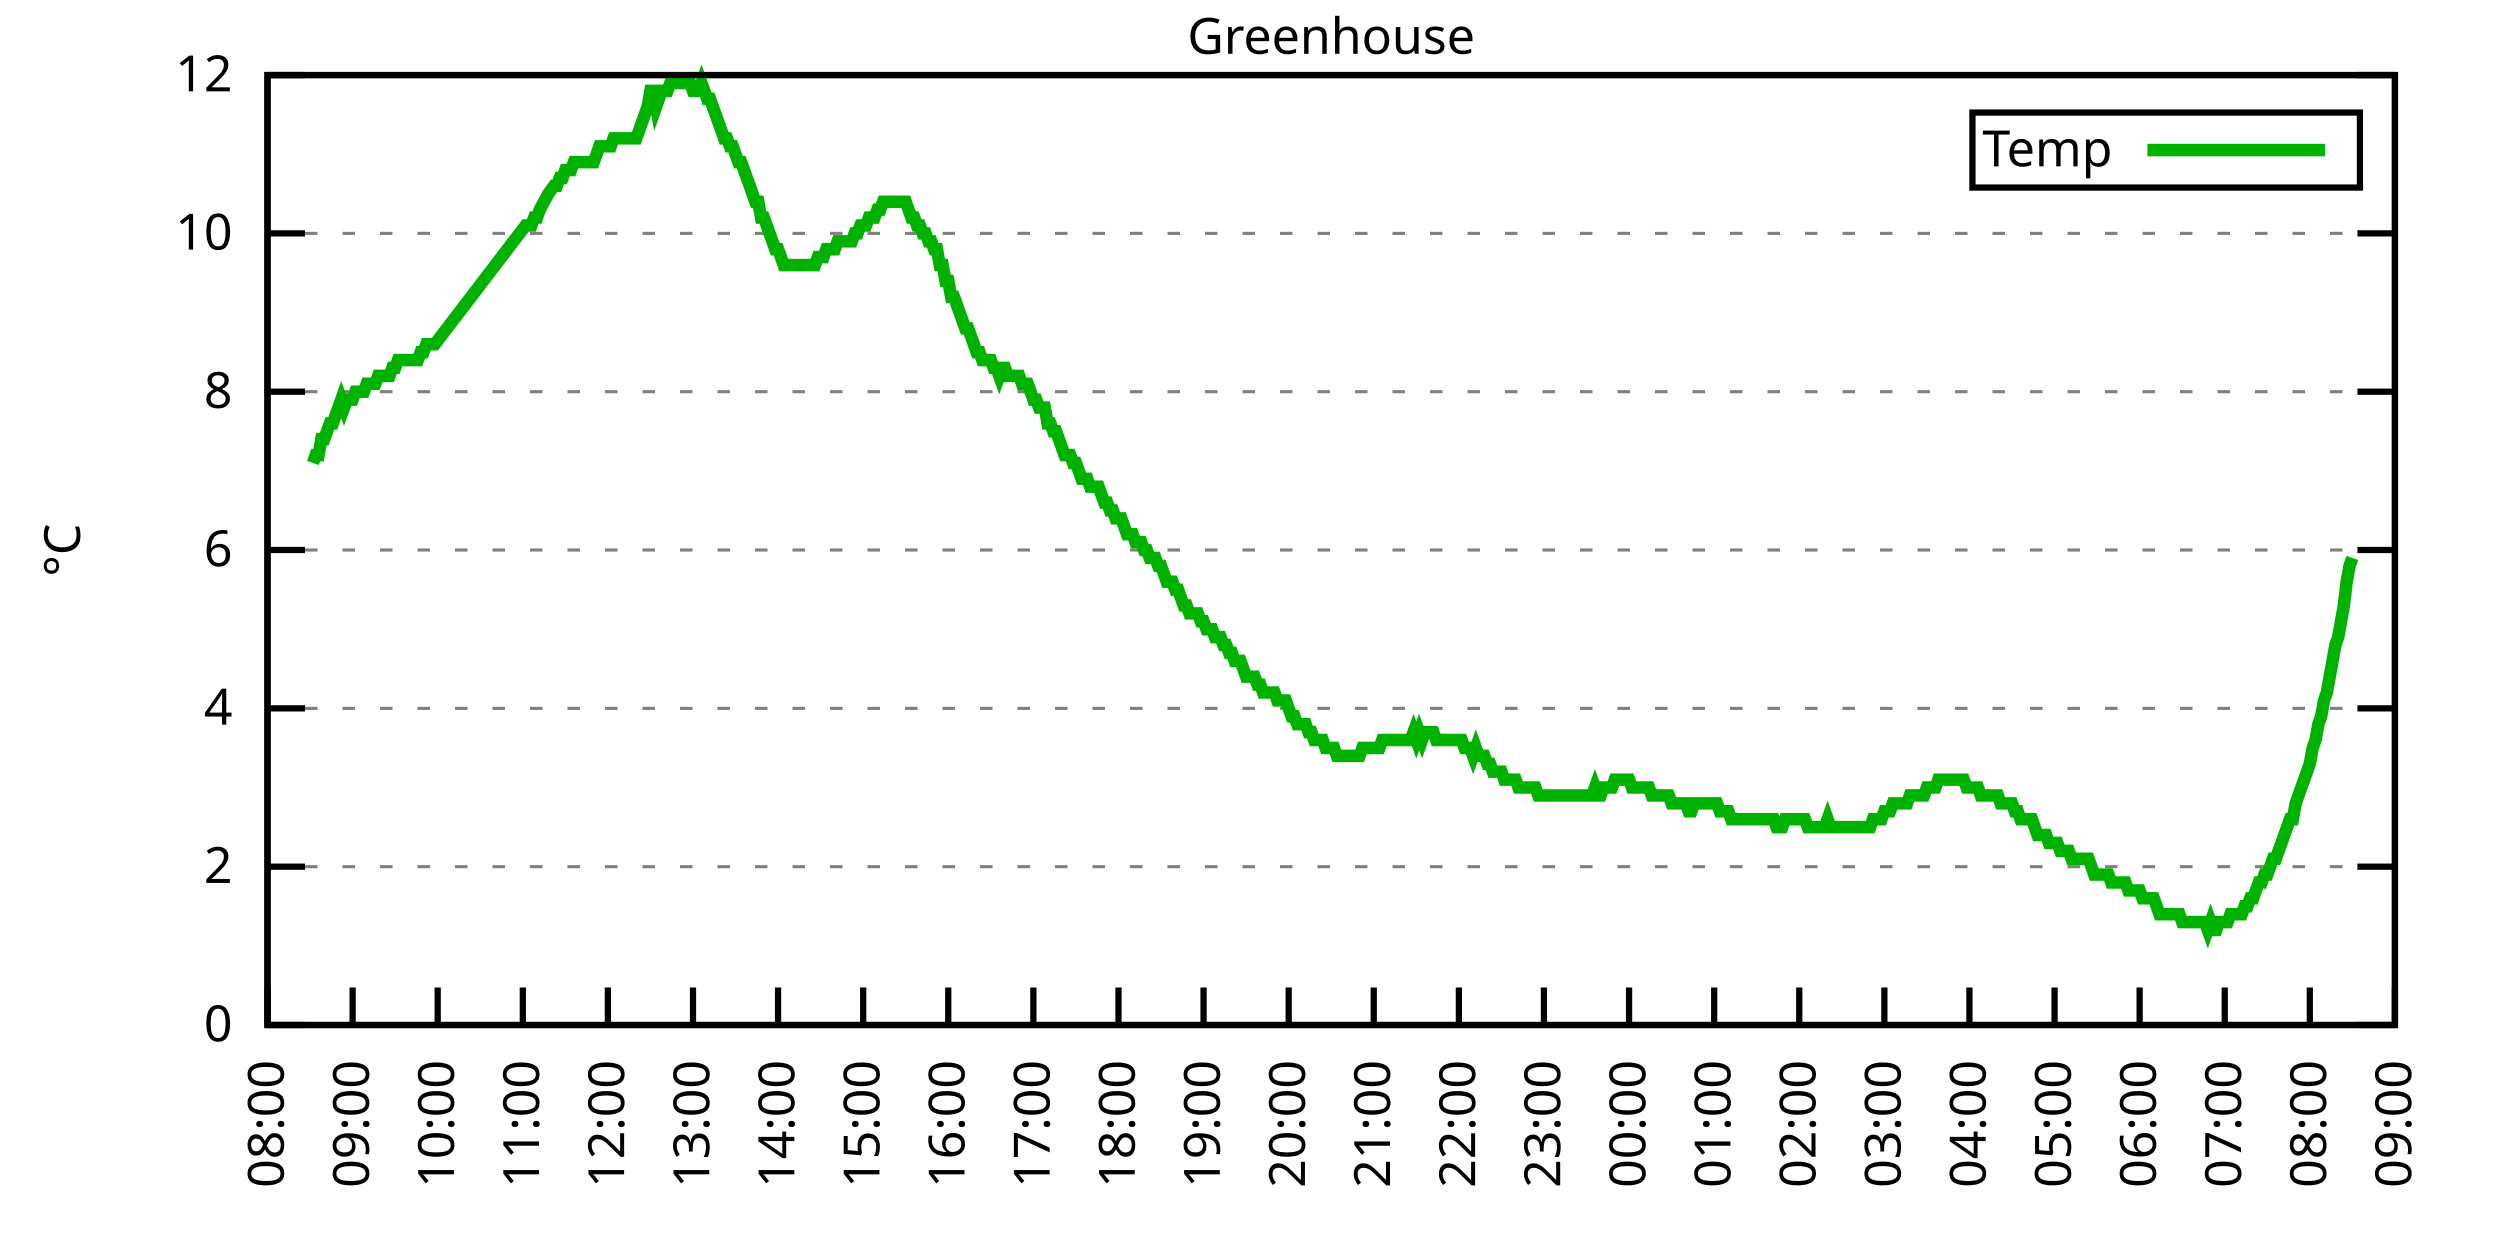
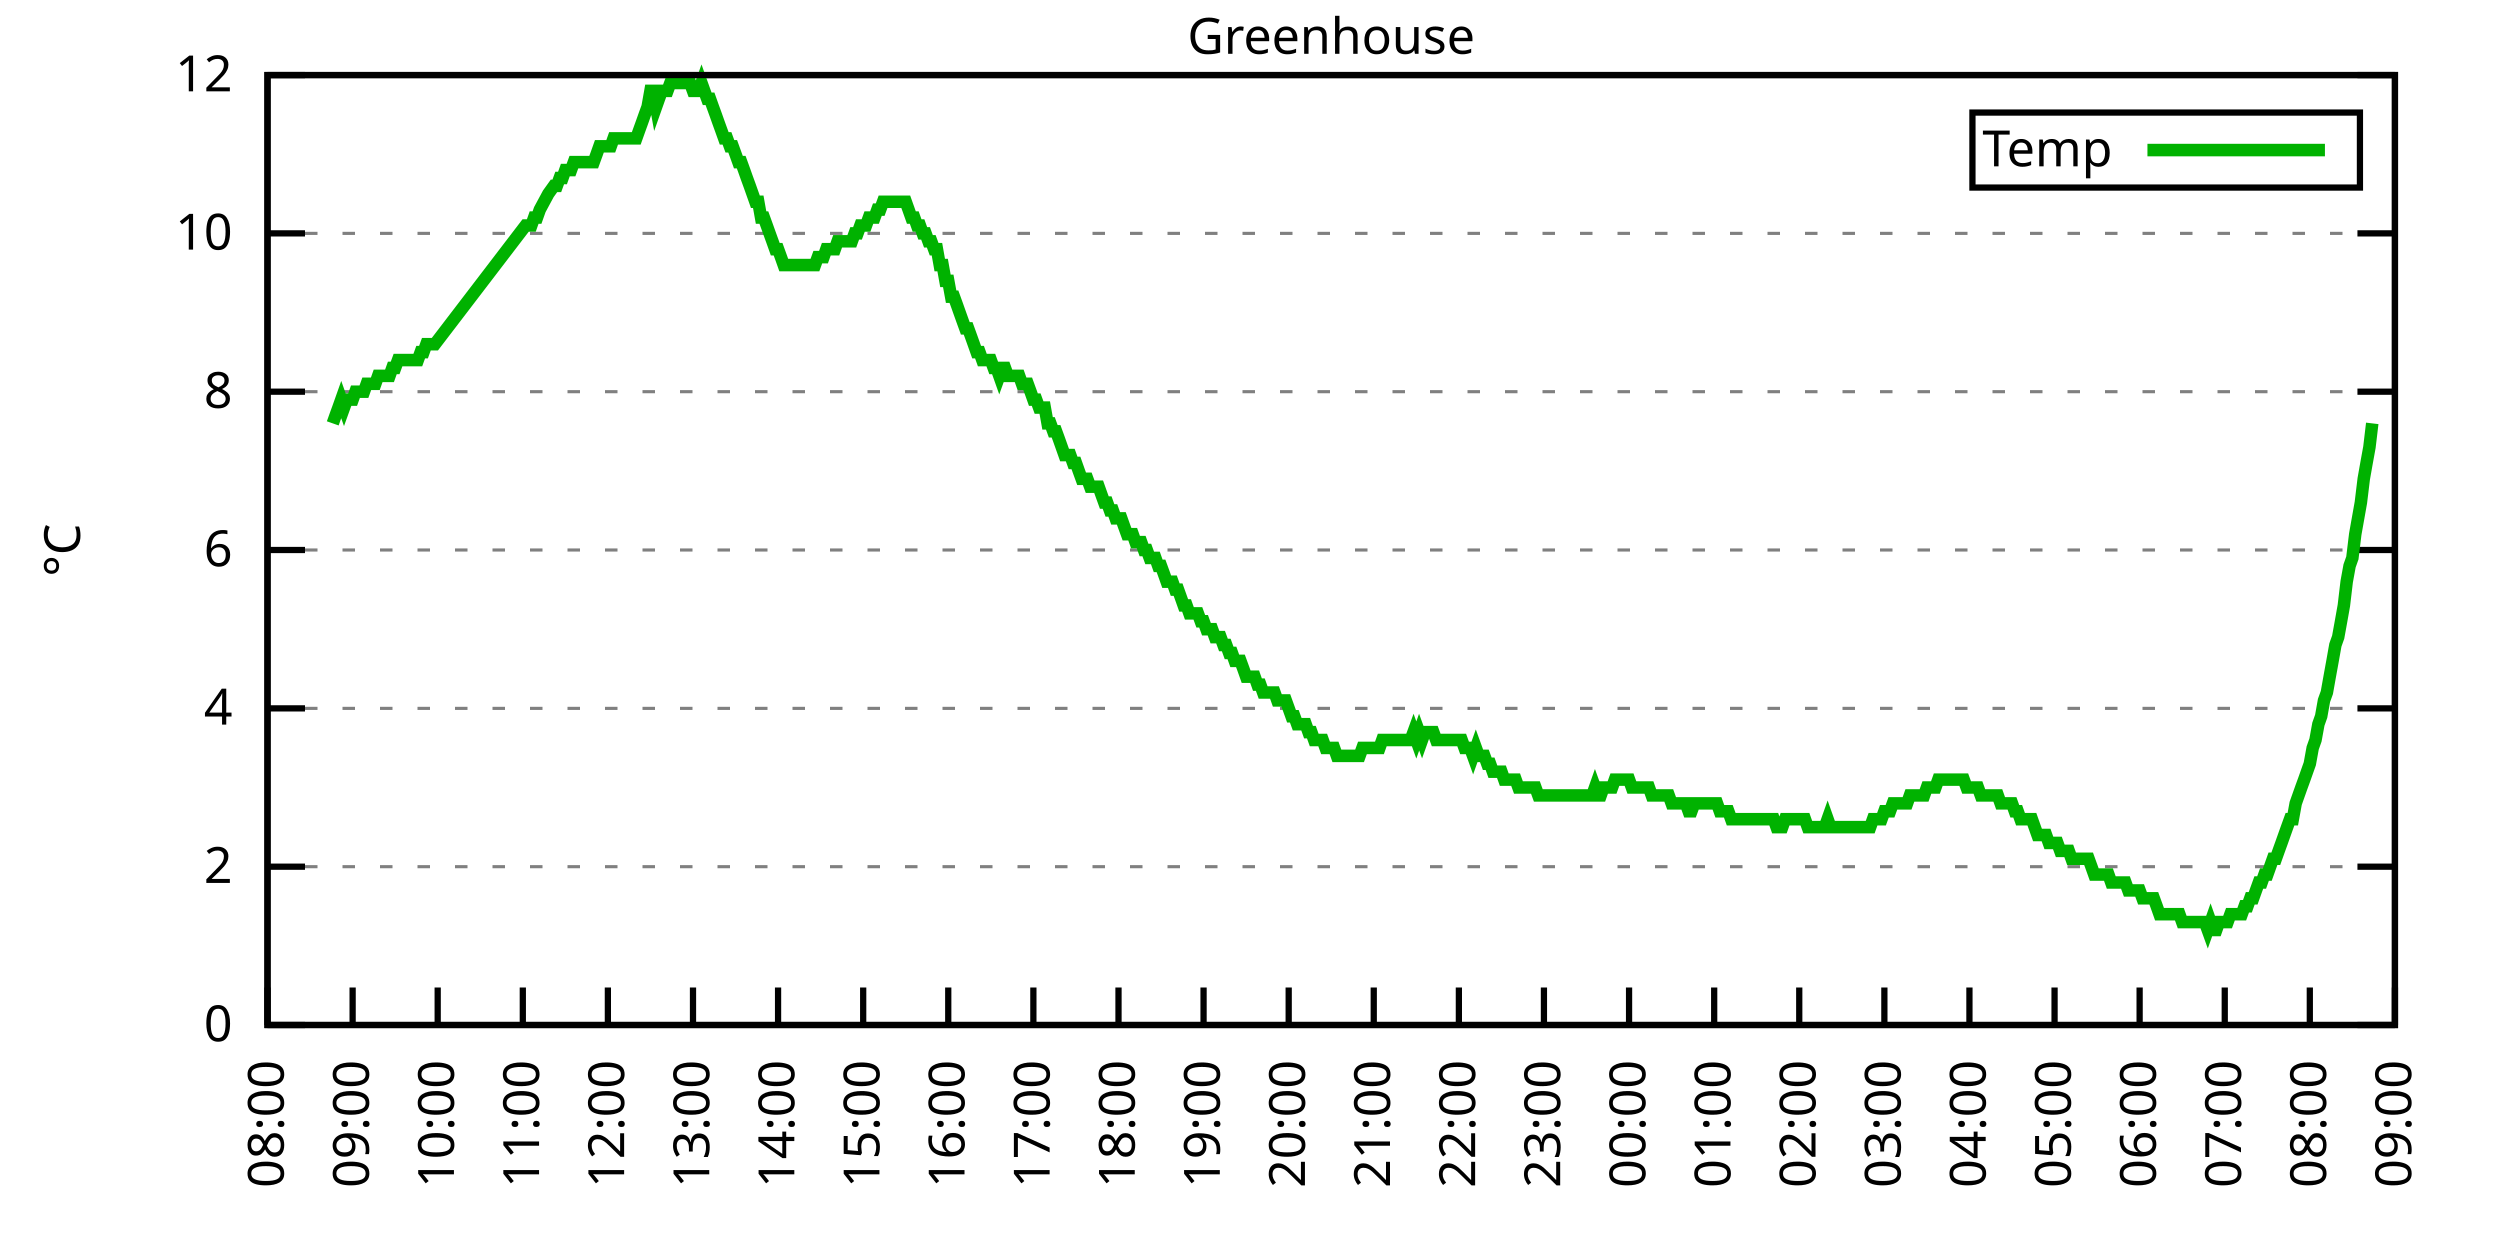
<svg xmlns="http://www.w3.org/2000/svg" xmlns:xlink="http://www.w3.org/1999/xlink" width="400" height="200" viewBox="0 0 400 200">
  <g id="gnuplot_canvas">
    <rect x="0" y="0" width="400" height="200" fill="none" />
    <defs>
      <circle id="gpDot" r="0.5" stroke-width="0.5" stroke="currentColor" />
      <path id="gpPt0" stroke-width="0.333" stroke="currentColor" d="M-1,0 h2 M0,-1 v2" />
      <path id="gpPt1" stroke-width="0.333" stroke="currentColor" d="M-1,-1 L1,1 M1,-1 L-1,1" />
      <path id="gpPt2" stroke-width="0.333" stroke="currentColor" d="M-1,0 L1,0 M0,-1 L0,1 M-1,-1 L1,1 M-1,1 L1,-1" />
      <rect id="gpPt3" stroke-width="0.333" stroke="currentColor" x="-1" y="-1" width="2" height="2" />
      <rect id="gpPt4" stroke-width="0.333" stroke="currentColor" fill="currentColor" x="-1" y="-1" width="2" height="2" />
      <circle id="gpPt5" stroke-width="0.333" stroke="currentColor" cx="0" cy="0" r="1" />
      <use xlink:href="#gpPt5" id="gpPt6" fill="currentColor" stroke="none" />
      <path id="gpPt7" stroke-width="0.333" stroke="currentColor" d="M0,-1.33 L-1.33,0.67 L1.33,0.67 z" />
      <use xlink:href="#gpPt7" id="gpPt8" fill="currentColor" stroke="none" />
      <use xlink:href="#gpPt7" id="gpPt9" stroke="currentColor" transform="rotate(180)" />
      <use xlink:href="#gpPt9" id="gpPt10" fill="currentColor" stroke="none" />
      <use xlink:href="#gpPt3" id="gpPt11" stroke="currentColor" transform="rotate(45)" />
      <use xlink:href="#gpPt11" id="gpPt12" fill="currentColor" stroke="none" />
      <path id="gpPt13" stroke-width="0.333" stroke="currentColor" d="M0,1.330 L1.265,0.411 L0.782,-1.067 L-0.782,-1.076 L-1.265,0.411 z" />
      <use xlink:href="#gpPt13" id="gpPt14" fill="currentColor" stroke="none" />
      <filter id="textbox" filterUnits="objectBoundingBox" x="0" y="0" height="1" width="1">
        <feFlood flood-color="white" flood-opacity="1" result="bgnd" />
        <feComposite in="SourceGraphic" in2="bgnd" operator="atop" />
      </filter>
      <filter id="greybox" filterUnits="objectBoundingBox" x="0" y="0" height="1" width="1">
        <feFlood flood-color="lightgrey" flood-opacity="1" result="grey" />
        <feComposite in="SourceGraphic" in2="grey" operator="atop" />
      </filter>
    </defs>
    <g fill="none" color="white" stroke="currentColor" stroke-width="1.00" stroke-linecap="butt" stroke-linejoin="miter">
</g>
    <g fill="none" color="black" stroke="currentColor" stroke-width="1.00" stroke-linecap="butt" stroke-linejoin="miter">
      <g stroke="none" shape-rendering="crispEdges">
        <polygon fill="rgb(255, 255, 255)" points="42.80,164.00 383.18,164.00 383.18,12.02 42.80,12.02 " />
      </g>
    </g>
    <g fill="none" color="black" stroke="currentColor" stroke-width="1.00" stroke-linecap="butt" stroke-linejoin="miter">
</g>
    <g fill="none" color="black" stroke="black" stroke-width="0.50" stroke-linecap="butt" stroke-linejoin="miter">
</g>
    <g fill="none" color="gray" stroke="currentColor" stroke-width="0.50" stroke-linecap="butt" stroke-linejoin="miter">
      <path stroke="gray" stroke-dasharray="2,4" class="gridline" d="M42.80,164.00 L383.19,164.00  " />
    </g>
    <g fill="none" color="gray" stroke="gray" stroke-width="1.00" stroke-linecap="butt" stroke-linejoin="miter">
</g>
    <g fill="none" color="black" stroke="currentColor" stroke-width="1.00" stroke-linecap="butt" stroke-linejoin="miter">
      <path stroke="black" d="M42.80,164.00 L48.80,164.00 M383.19,164.00 L377.19,164.00  " />
      <g transform="translate(37.20,166.60)" stroke="none" fill="black" font-family="Sans" font-size="8.00" text-anchor="end">
        <text>
          <tspan font-family="Sans"> 0</tspan>
        </text>
      </g>
    </g>
    <g fill="none" color="black" stroke="currentColor" stroke-width="1.00" stroke-linecap="butt" stroke-linejoin="miter">
</g>
    <g fill="none" color="black" stroke="black" stroke-width="0.50" stroke-linecap="butt" stroke-linejoin="miter">
</g>
    <g fill="none" color="gray" stroke="currentColor" stroke-width="0.50" stroke-linecap="butt" stroke-linejoin="miter">
      <path stroke="gray" stroke-dasharray="2,4" class="gridline" d="M42.80,138.67 L383.19,138.67  " />
    </g>
    <g fill="none" color="gray" stroke="gray" stroke-width="1.00" stroke-linecap="butt" stroke-linejoin="miter">
</g>
    <g fill="none" color="black" stroke="currentColor" stroke-width="1.00" stroke-linecap="butt" stroke-linejoin="miter">
      <path stroke="black" d="M42.80,138.67 L48.80,138.67 M383.19,138.67 L377.19,138.67  " />
      <g transform="translate(37.20,141.27)" stroke="none" fill="black" font-family="Sans" font-size="8.00" text-anchor="end">
        <text>
          <tspan font-family="Sans"> 2</tspan>
        </text>
      </g>
    </g>
    <g fill="none" color="black" stroke="currentColor" stroke-width="1.00" stroke-linecap="butt" stroke-linejoin="miter">
</g>
    <g fill="none" color="black" stroke="black" stroke-width="0.50" stroke-linecap="butt" stroke-linejoin="miter">
</g>
    <g fill="none" color="gray" stroke="currentColor" stroke-width="0.50" stroke-linecap="butt" stroke-linejoin="miter">
      <path stroke="gray" stroke-dasharray="2,4" class="gridline" d="M42.80,113.34 L383.19,113.34  " />
    </g>
    <g fill="none" color="gray" stroke="gray" stroke-width="1.00" stroke-linecap="butt" stroke-linejoin="miter">
</g>
    <g fill="none" color="black" stroke="currentColor" stroke-width="1.00" stroke-linecap="butt" stroke-linejoin="miter">
      <path stroke="black" d="M42.80,113.34 L48.80,113.34 M383.19,113.34 L377.19,113.34  " />
      <g transform="translate(37.20,115.94)" stroke="none" fill="black" font-family="Sans" font-size="8.00" text-anchor="end">
        <text>
          <tspan font-family="Sans"> 4</tspan>
        </text>
      </g>
    </g>
    <g fill="none" color="black" stroke="currentColor" stroke-width="1.00" stroke-linecap="butt" stroke-linejoin="miter">
</g>
    <g fill="none" color="black" stroke="black" stroke-width="0.50" stroke-linecap="butt" stroke-linejoin="miter">
</g>
    <g fill="none" color="gray" stroke="currentColor" stroke-width="0.50" stroke-linecap="butt" stroke-linejoin="miter">
      <path stroke="gray" stroke-dasharray="2,4" class="gridline" d="M42.80,88.00 L383.19,88.00  " />
    </g>
    <g fill="none" color="gray" stroke="gray" stroke-width="1.00" stroke-linecap="butt" stroke-linejoin="miter">
</g>
    <g fill="none" color="black" stroke="currentColor" stroke-width="1.00" stroke-linecap="butt" stroke-linejoin="miter">
      <path stroke="black" d="M42.80,88.00 L48.80,88.00 M383.19,88.00 L377.19,88.00  " />
      <g transform="translate(37.20,90.60)" stroke="none" fill="black" font-family="Sans" font-size="8.00" text-anchor="end">
        <text>
          <tspan font-family="Sans"> 6</tspan>
        </text>
      </g>
    </g>
    <g fill="none" color="black" stroke="currentColor" stroke-width="1.00" stroke-linecap="butt" stroke-linejoin="miter">
</g>
    <g fill="none" color="black" stroke="black" stroke-width="0.50" stroke-linecap="butt" stroke-linejoin="miter">
</g>
    <g fill="none" color="gray" stroke="currentColor" stroke-width="0.50" stroke-linecap="butt" stroke-linejoin="miter">
      <path stroke="gray" stroke-dasharray="2,4" class="gridline" d="M42.80,62.67 L383.19,62.67  " />
    </g>
    <g fill="none" color="gray" stroke="gray" stroke-width="1.00" stroke-linecap="butt" stroke-linejoin="miter">
</g>
    <g fill="none" color="black" stroke="currentColor" stroke-width="1.00" stroke-linecap="butt" stroke-linejoin="miter">
      <path stroke="black" d="M42.80,62.67 L48.80,62.67 M383.19,62.67 L377.19,62.67  " />
      <g transform="translate(37.20,65.27)" stroke="none" fill="black" font-family="Sans" font-size="8.00" text-anchor="end">
        <text>
          <tspan font-family="Sans"> 8</tspan>
        </text>
      </g>
    </g>
    <g fill="none" color="black" stroke="currentColor" stroke-width="1.00" stroke-linecap="butt" stroke-linejoin="miter">
</g>
    <g fill="none" color="black" stroke="black" stroke-width="0.50" stroke-linecap="butt" stroke-linejoin="miter">
</g>
    <g fill="none" color="gray" stroke="currentColor" stroke-width="0.50" stroke-linecap="butt" stroke-linejoin="miter">
      <path stroke="gray" stroke-dasharray="2,4" class="gridline" d="M42.80,37.34 L383.19,37.34  " />
    </g>
    <g fill="none" color="gray" stroke="gray" stroke-width="1.00" stroke-linecap="butt" stroke-linejoin="miter">
</g>
    <g fill="none" color="black" stroke="currentColor" stroke-width="1.00" stroke-linecap="butt" stroke-linejoin="miter">
      <path stroke="black" d="M42.80,37.34 L48.80,37.34 M383.19,37.34 L377.19,37.34  " />
      <g transform="translate(37.20,39.94)" stroke="none" fill="black" font-family="Sans" font-size="8.00" text-anchor="end">
        <text>
          <tspan font-family="Sans"> 10</tspan>
        </text>
      </g>
    </g>
    <g fill="none" color="black" stroke="currentColor" stroke-width="1.00" stroke-linecap="butt" stroke-linejoin="miter">
</g>
    <g fill="none" color="black" stroke="black" stroke-width="0.50" stroke-linecap="butt" stroke-linejoin="miter">
</g>
    <g fill="none" color="gray" stroke="currentColor" stroke-width="0.50" stroke-linecap="butt" stroke-linejoin="miter">
      <path stroke="gray" stroke-dasharray="2,4" class="gridline" d="M42.80,12.01 L383.19,12.01  " />
    </g>
    <g fill="none" color="gray" stroke="gray" stroke-width="1.00" stroke-linecap="butt" stroke-linejoin="miter">
</g>
    <g fill="none" color="black" stroke="currentColor" stroke-width="1.00" stroke-linecap="butt" stroke-linejoin="miter">
      <path stroke="black" d="M42.80,12.01 L48.80,12.01 M383.19,12.01 L377.19,12.01  " />
      <g transform="translate(37.20,14.61)" stroke="none" fill="black" font-family="Sans" font-size="8.00" text-anchor="end">
        <text>
          <tspan font-family="Sans"> 12</tspan>
        </text>
      </g>
    </g>
    <g fill="none" color="black" stroke="currentColor" stroke-width="1.00" stroke-linecap="butt" stroke-linejoin="miter">
      <path stroke="black" d="M42.80,164.00 L42.80,158.00  " />
      <g transform="translate(45.40,169.60) rotate(270.00)" stroke="none" fill="black" font-family="Sans" font-size="8.00" text-anchor="end">
        <text>
          <tspan font-family="Sans">08:00</tspan>
        </text>
      </g>
    </g>
    <g fill="none" color="black" stroke="currentColor" stroke-width="1.00" stroke-linecap="butt" stroke-linejoin="miter">
      <path stroke="black" d="M56.42,164.00 L56.42,158.00  " />
      <g transform="translate(59.02,169.60) rotate(270.00)" stroke="none" fill="black" font-family="Sans" font-size="8.00" text-anchor="end">
        <text>
          <tspan font-family="Sans">09:00</tspan>
        </text>
      </g>
    </g>
    <g fill="none" color="black" stroke="currentColor" stroke-width="1.00" stroke-linecap="butt" stroke-linejoin="miter">
      <path stroke="black" d="M70.03,164.00 L70.03,158.00  " />
      <g transform="translate(72.63,169.60) rotate(270.00)" stroke="none" fill="black" font-family="Sans" font-size="8.00" text-anchor="end">
        <text>
          <tspan font-family="Sans">10:00</tspan>
        </text>
      </g>
    </g>
    <g fill="none" color="black" stroke="currentColor" stroke-width="1.00" stroke-linecap="butt" stroke-linejoin="miter">
      <path stroke="black" d="M83.65,164.00 L83.65,158.00  " />
      <g transform="translate(86.25,169.60) rotate(270.00)" stroke="none" fill="black" font-family="Sans" font-size="8.00" text-anchor="end">
        <text>
          <tspan font-family="Sans">11:00</tspan>
        </text>
      </g>
    </g>
    <g fill="none" color="black" stroke="currentColor" stroke-width="1.00" stroke-linecap="butt" stroke-linejoin="miter">
      <path stroke="black" d="M97.26,164.00 L97.26,158.00  " />
      <g transform="translate(99.86,169.60) rotate(270.00)" stroke="none" fill="black" font-family="Sans" font-size="8.00" text-anchor="end">
        <text>
          <tspan font-family="Sans">12:00</tspan>
        </text>
      </g>
    </g>
    <g fill="none" color="black" stroke="currentColor" stroke-width="1.00" stroke-linecap="butt" stroke-linejoin="miter">
      <path stroke="black" d="M110.88,164.00 L110.88,158.00  " />
      <g transform="translate(113.48,169.60) rotate(270.00)" stroke="none" fill="black" font-family="Sans" font-size="8.00" text-anchor="end">
        <text>
          <tspan font-family="Sans">13:00</tspan>
        </text>
      </g>
    </g>
    <g fill="none" color="black" stroke="currentColor" stroke-width="1.00" stroke-linecap="butt" stroke-linejoin="miter">
      <path stroke="black" d="M124.49,164.00 L124.49,158.00  " />
      <g transform="translate(127.09,169.60) rotate(270.00)" stroke="none" fill="black" font-family="Sans" font-size="8.00" text-anchor="end">
        <text>
          <tspan font-family="Sans">14:00</tspan>
        </text>
      </g>
    </g>
    <g fill="none" color="black" stroke="currentColor" stroke-width="1.00" stroke-linecap="butt" stroke-linejoin="miter">
      <path stroke="black" d="M138.11,164.00 L138.11,158.00  " />
      <g transform="translate(140.71,169.60) rotate(270.00)" stroke="none" fill="black" font-family="Sans" font-size="8.00" text-anchor="end">
        <text>
          <tspan font-family="Sans">15:00</tspan>
        </text>
      </g>
    </g>
    <g fill="none" color="black" stroke="currentColor" stroke-width="1.00" stroke-linecap="butt" stroke-linejoin="miter">
      <path stroke="black" d="M151.72,164.00 L151.72,158.00  " />
      <g transform="translate(154.32,169.60) rotate(270.00)" stroke="none" fill="black" font-family="Sans" font-size="8.00" text-anchor="end">
        <text>
          <tspan font-family="Sans">16:00</tspan>
        </text>
      </g>
    </g>
    <g fill="none" color="black" stroke="currentColor" stroke-width="1.00" stroke-linecap="butt" stroke-linejoin="miter">
      <path stroke="black" d="M165.34,164.00 L165.34,158.00  " />
      <g transform="translate(167.94,169.60) rotate(270.00)" stroke="none" fill="black" font-family="Sans" font-size="8.00" text-anchor="end">
        <text>
          <tspan font-family="Sans">17:00</tspan>
        </text>
      </g>
    </g>
    <g fill="none" color="black" stroke="currentColor" stroke-width="1.00" stroke-linecap="butt" stroke-linejoin="miter">
      <path stroke="black" d="M178.96,164.00 L178.96,158.00  " />
      <g transform="translate(181.56,169.60) rotate(270.00)" stroke="none" fill="black" font-family="Sans" font-size="8.00" text-anchor="end">
        <text>
          <tspan font-family="Sans">18:00</tspan>
        </text>
      </g>
    </g>
    <g fill="none" color="black" stroke="currentColor" stroke-width="1.00" stroke-linecap="butt" stroke-linejoin="miter">
      <path stroke="black" d="M192.57,164.00 L192.57,158.00  " />
      <g transform="translate(195.17,169.60) rotate(270.00)" stroke="none" fill="black" font-family="Sans" font-size="8.00" text-anchor="end">
        <text>
          <tspan font-family="Sans">19:00</tspan>
        </text>
      </g>
    </g>
    <g fill="none" color="black" stroke="currentColor" stroke-width="1.00" stroke-linecap="butt" stroke-linejoin="miter">
      <path stroke="black" d="M206.19,164.00 L206.19,158.00  " />
      <g transform="translate(208.79,169.60) rotate(270.00)" stroke="none" fill="black" font-family="Sans" font-size="8.00" text-anchor="end">
        <text>
          <tspan font-family="Sans">20:00</tspan>
        </text>
      </g>
    </g>
    <g fill="none" color="black" stroke="currentColor" stroke-width="1.00" stroke-linecap="butt" stroke-linejoin="miter">
      <path stroke="black" d="M219.80,164.00 L219.80,158.00  " />
      <g transform="translate(222.40,169.60) rotate(270.00)" stroke="none" fill="black" font-family="Sans" font-size="8.00" text-anchor="end">
        <text>
          <tspan font-family="Sans">21:00</tspan>
        </text>
      </g>
    </g>
    <g fill="none" color="black" stroke="currentColor" stroke-width="1.00" stroke-linecap="butt" stroke-linejoin="miter">
      <path stroke="black" d="M233.42,164.00 L233.42,158.00  " />
      <g transform="translate(236.02,169.60) rotate(270.00)" stroke="none" fill="black" font-family="Sans" font-size="8.00" text-anchor="end">
        <text>
          <tspan font-family="Sans">22:00</tspan>
        </text>
      </g>
    </g>
    <g fill="none" color="black" stroke="currentColor" stroke-width="1.00" stroke-linecap="butt" stroke-linejoin="miter">
      <path stroke="black" d="M247.03,164.00 L247.03,158.00  " />
      <g transform="translate(249.63,169.60) rotate(270.00)" stroke="none" fill="black" font-family="Sans" font-size="8.00" text-anchor="end">
        <text>
          <tspan font-family="Sans">23:00</tspan>
        </text>
      </g>
    </g>
    <g fill="none" color="black" stroke="currentColor" stroke-width="1.00" stroke-linecap="butt" stroke-linejoin="miter">
      <path stroke="black" d="M260.65,164.00 L260.65,158.00  " />
      <g transform="translate(263.25,169.60) rotate(270.00)" stroke="none" fill="black" font-family="Sans" font-size="8.00" text-anchor="end">
        <text>
          <tspan font-family="Sans">00:00</tspan>
        </text>
      </g>
    </g>
    <g fill="none" color="black" stroke="currentColor" stroke-width="1.00" stroke-linecap="butt" stroke-linejoin="miter">
      <path stroke="black" d="M274.27,164.00 L274.27,158.00  " />
      <g transform="translate(276.87,169.60) rotate(270.00)" stroke="none" fill="black" font-family="Sans" font-size="8.00" text-anchor="end">
        <text>
          <tspan font-family="Sans">01:00</tspan>
        </text>
      </g>
    </g>
    <g fill="none" color="black" stroke="currentColor" stroke-width="1.00" stroke-linecap="butt" stroke-linejoin="miter">
      <path stroke="black" d="M287.88,164.00 L287.88,158.00  " />
      <g transform="translate(290.48,169.60) rotate(270.00)" stroke="none" fill="black" font-family="Sans" font-size="8.00" text-anchor="end">
        <text>
          <tspan font-family="Sans">02:00</tspan>
        </text>
      </g>
    </g>
    <g fill="none" color="black" stroke="currentColor" stroke-width="1.00" stroke-linecap="butt" stroke-linejoin="miter">
      <path stroke="black" d="M301.50,164.00 L301.50,158.00  " />
      <g transform="translate(304.10,169.60) rotate(270.00)" stroke="none" fill="black" font-family="Sans" font-size="8.00" text-anchor="end">
        <text>
          <tspan font-family="Sans">03:00</tspan>
        </text>
      </g>
    </g>
    <g fill="none" color="black" stroke="currentColor" stroke-width="1.00" stroke-linecap="butt" stroke-linejoin="miter">
      <path stroke="black" d="M315.11,164.00 L315.11,158.00  " />
      <g transform="translate(317.71,169.60) rotate(270.00)" stroke="none" fill="black" font-family="Sans" font-size="8.00" text-anchor="end">
        <text>
          <tspan font-family="Sans">04:00</tspan>
        </text>
      </g>
    </g>
    <g fill="none" color="black" stroke="currentColor" stroke-width="1.00" stroke-linecap="butt" stroke-linejoin="miter">
      <path stroke="black" d="M328.73,164.00 L328.73,158.00  " />
      <g transform="translate(331.33,169.60) rotate(270.00)" stroke="none" fill="black" font-family="Sans" font-size="8.00" text-anchor="end">
        <text>
          <tspan font-family="Sans">05:00</tspan>
        </text>
      </g>
    </g>
    <g fill="none" color="black" stroke="currentColor" stroke-width="1.00" stroke-linecap="butt" stroke-linejoin="miter">
      <path stroke="black" d="M342.34,164.00 L342.34,158.00  " />
      <g transform="translate(344.94,169.60) rotate(270.00)" stroke="none" fill="black" font-family="Sans" font-size="8.00" text-anchor="end">
        <text>
          <tspan font-family="Sans">06:00</tspan>
        </text>
      </g>
    </g>
    <g fill="none" color="black" stroke="currentColor" stroke-width="1.00" stroke-linecap="butt" stroke-linejoin="miter">
      <path stroke="black" d="M355.96,164.00 L355.96,158.00  " />
      <g transform="translate(358.56,169.60) rotate(270.00)" stroke="none" fill="black" font-family="Sans" font-size="8.00" text-anchor="end">
        <text>
          <tspan font-family="Sans">07:00</tspan>
        </text>
      </g>
    </g>
    <g fill="none" color="black" stroke="currentColor" stroke-width="1.00" stroke-linecap="butt" stroke-linejoin="miter">
      <path stroke="black" d="M369.57,164.00 L369.57,158.00  " />
      <g transform="translate(372.17,169.60) rotate(270.00)" stroke="none" fill="black" font-family="Sans" font-size="8.00" text-anchor="end">
        <text>
          <tspan font-family="Sans">08:00</tspan>
        </text>
      </g>
    </g>
    <g fill="none" color="black" stroke="currentColor" stroke-width="1.00" stroke-linecap="butt" stroke-linejoin="miter">
      <path stroke="black" d="M383.19,164.00 L383.19,158.00  " />
      <g transform="translate(385.79,169.60) rotate(270.00)" stroke="none" fill="black" font-family="Sans" font-size="8.00" text-anchor="end">
        <text>
          <tspan font-family="Sans">09:00</tspan>
        </text>
      </g>
    </g>
    <g fill="none" color="black" stroke="currentColor" stroke-width="1.00" stroke-linecap="butt" stroke-linejoin="miter">
</g>
    <g fill="none" color="black" stroke="currentColor" stroke-width="1.00" stroke-linecap="butt" stroke-linejoin="miter">
      <path stroke="black" d="M42.80,12.01 L42.80,164.00 L383.19,164.00 L383.19,12.01 L42.80,12.01 Z  " />
    </g>
    <g fill="none" color="black" stroke="currentColor" stroke-width="1.00" stroke-linecap="butt" stroke-linejoin="miter">
</g>
    <g fill="none" color="black" stroke="currentColor" stroke-width="1.00" stroke-linecap="butt" stroke-linejoin="miter">
      <path stroke="black" d="M315.59,30.01 L315.59,18.01 L377.59,18.01 L377.59,30.01 L315.59,30.01 Z  " />
    </g>
    <g id="Greenhouse_plot_1">
      <g fill="none" color="white" stroke="black" stroke-width="2.00" stroke-linecap="butt" stroke-linejoin="miter">
</g>
      <g fill="none" color="black" stroke="currentColor" stroke-width="2.00" stroke-linecap="butt" stroke-linejoin="miter">
        <g transform="translate(337.99,26.61)" stroke="none" fill="black" font-family="Sans" font-size="8.00" text-anchor="end">
          <text>
            <tspan font-family="Sans">Temp</tspan>
          </text>
        </g>
      </g>
      <g fill="none" color="black" stroke="currentColor" stroke-width="2.00" stroke-linecap="butt" stroke-linejoin="miter">
-         <path stroke="rgb(  0, 178,   0)" d="M343.59,24.01 L371.99,24.01 M50.06,74.07 L50.52,72.81 L50.97,72.81 L51.42,70.27 L51.88,70.27 L52.33,69.01   L52.78,67.74 L53.24,67.74 L53.69,66.47 L54.15,65.21 L54.60,63.94 L55.05,65.21 L55.51,63.94 L55.96,63.94   L56.42,63.94 L56.87,62.67 L57.32,62.67 L57.78,62.67 L58.23,62.67 L58.68,61.41 L59.14,61.41 L59.59,61.41   L60.05,61.41 L60.50,60.14 L60.95,60.14 L61.41,60.14 L61.86,60.14 L62.32,60.14 L62.77,58.87 L63.22,58.87   L63.68,57.61 L64.13,57.61 L64.58,57.61 L65.04,57.61 L65.49,57.61 L65.95,57.61 L66.40,57.61 L66.85,57.61   L67.31,56.34 L67.76,56.34 L68.22,55.07 L68.67,55.07 L69.12,55.07 L69.58,55.07 L84.10,36.08 L85.01,36.08   L85.46,34.81 L85.92,34.81 L86.37,33.54 L87.73,31.01 L88.64,29.74 L89.09,29.74 L89.55,28.48 L90.00,28.48   L90.45,27.21 L90.91,27.21 L91.36,27.21 L91.82,25.94 L92.27,25.94 L92.72,25.94 L93.18,25.94 L93.63,25.94   L94.09,25.94 L94.54,25.94 L94.99,25.94 L95.45,24.68 L95.90,23.41 L96.35,23.41 L96.81,23.41 L97.26,23.41   L97.72,23.41 L98.17,22.14 L98.62,22.14 L99.08,22.14 L99.53,22.14 L99.99,22.14 L100.44,22.14 L100.89,22.14   L101.35,22.14 L101.80,22.14 L102.25,20.88 L102.71,19.61 L103.16,18.34 L103.62,17.08 L104.07,14.54 L104.52,14.54   L104.98,17.08 L105.43,15.81 L105.89,14.54 L106.34,14.54 L106.79,14.54 L107.25,13.28 L107.70,13.28 L108.15,13.28   L108.61,13.28 L109.06,13.28 L109.52,13.28 L109.97,13.28 L110.42,13.28 L110.88,14.54 L111.33,14.54 L111.79,14.54   L112.24,13.28 L112.69,14.54 L113.15,15.81 L113.60,15.81 L114.05,17.08 L114.51,18.34 L114.96,19.61 L115.42,20.88   L115.87,22.14 L116.32,22.14 L116.78,23.41 L117.23,23.41 L117.69,24.68 L118.14,25.94 L118.59,25.94 L119.05,27.21   L119.50,28.48 L119.96,29.74 L120.41,31.01 L120.86,32.28 L121.32,32.28 L121.77,34.81 L122.22,34.81 L122.68,36.08   L123.13,37.34 L123.59,38.61 L124.04,39.87 L124.49,39.87 L124.95,41.14 L125.40,42.41 L125.86,42.41 L126.31,42.41   L126.76,42.41 L127.22,42.41 L127.67,42.41 L128.12,42.41 L128.58,42.41 L129.03,42.41 L129.49,42.41 L129.94,42.41   L130.39,42.41 L130.85,41.14 L131.30,41.14 L131.76,41.14 L132.21,39.87 L132.66,39.87 L133.12,39.87 L133.57,39.87   L134.02,38.61 L134.48,38.61 L134.93,38.61 L135.39,38.61 L135.84,38.61 L136.29,38.61 L136.75,37.34 L137.20,37.34   L137.66,36.08 L138.11,36.08 L138.56,36.08 L139.02,34.81 L139.47,34.81 L139.92,34.81 L140.38,33.54 L140.83,33.54   L141.29,32.28 L141.74,32.28 L142.19,32.28 L142.65,32.28 L143.10,32.28 L143.56,32.28 L144.01,32.28 L144.46,32.28   L144.92,32.28 L145.37,33.54 L145.82,34.81 L146.28,34.81 L146.73,36.08 L147.19,36.08 L147.64,37.34 L148.09,37.34   L148.55,38.61 L149.00,38.61 L149.46,39.87 L149.91,39.87 L150.36,42.41 L150.82,42.41 L151.27,44.94 L151.72,44.94   L152.18,47.47 L152.63,47.47 L153.09,48.74 L153.54,50.01 L153.99,51.27 L154.45,52.54 L154.90,52.54 L155.36,53.81   L155.81,55.07 L156.26,56.34 L156.72,56.34 L157.17,57.61 L157.62,57.61 L158.08,57.61 L158.53,57.61 L158.99,58.87   L159.44,58.87 L159.89,60.14 L160.35,58.87 L160.80,58.87 L161.26,60.14 L161.71,60.14 L162.16,60.14 L162.62,60.14   L163.07,60.14 L163.52,61.41 L163.98,61.41 L164.43,61.41 L164.89,62.67 L165.34,63.94 L165.79,63.94 L166.25,65.21   L166.70,65.21 L167.16,65.21 L167.61,67.74 L168.06,67.74 L168.52,69.01 L168.97,69.01 L169.43,70.27 L169.88,71.54   L170.33,72.81 L170.79,72.81 L171.24,72.81 L171.69,74.07 L172.15,74.07 L172.60,75.34 L173.06,76.61 L173.51,76.61   L173.96,76.61 L174.42,77.87 L174.87,77.87 L175.33,77.87 L175.78,77.87 L176.23,79.14 L176.69,80.41 L177.14,80.41   L177.59,81.67 L178.05,81.67 L178.50,82.94 L178.96,82.94 L179.41,82.94 L179.86,84.21 L180.32,85.47 L180.77,85.47   L181.23,85.47 L181.68,86.74 L182.13,86.74 L182.59,86.74 L183.04,88.00 L183.49,88.00 L183.95,89.27 L184.40,89.27   L184.86,89.27 L185.31,90.54 L185.76,90.54 L186.22,91.80 L186.67,93.07 L187.13,93.07 L187.58,93.07 L188.03,94.34   L188.49,94.34 L188.94,95.60 L189.39,96.87 L189.85,96.87 L190.30,98.14 L190.76,98.14 L191.21,98.14 L191.66,98.14   L192.12,99.40 L192.57,99.40 L193.03,100.67 L193.48,100.67 L193.93,100.67 L194.39,101.94 L194.84,101.94 L195.29,101.94   L195.75,103.20 L196.20,103.20 L196.66,104.47 L197.11,104.47 L197.56,105.74 L198.02,105.74 L198.47,105.74 L198.93,107.00   L199.38,108.27 L199.83,108.27 L200.29,108.27 L200.74,108.27 L201.19,109.54 L201.65,109.54 L202.10,110.80 L202.56,110.80   L203.01,110.80 L203.46,110.80 L203.92,110.80 L204.37,112.07 L204.83,112.07 L205.28,112.07 L205.73,112.07 L206.19,113.34   L206.64,114.60 L207.09,114.60 L207.55,115.87 L208.00,115.87 L208.46,115.87 L208.91,115.87 L209.36,117.14 L209.82,117.14   L210.27,118.40 L210.73,118.40 L211.18,118.40 L211.63,118.40 L212.09,119.67 L212.54,119.67 L213.00,119.67 L213.45,119.67   L213.90,120.94 L214.36,120.94 L214.81,120.94 L215.26,120.94 L215.72,120.94 L216.17,120.94 L216.63,120.94 L217.08,120.94   L217.53,120.94 L217.99,119.67 L218.44,119.67 L218.90,119.67 L219.35,119.67 L219.80,119.67 L220.26,119.67 L220.71,119.67   L221.16,118.40 L221.62,118.40 L222.07,118.40 L222.53,118.40 L222.98,118.40 L223.43,118.40 L223.89,118.40 L224.34,118.40   L224.80,118.40 L225.25,118.40 L225.70,118.40 L226.16,117.14 L226.61,118.40 L227.06,117.14 L227.52,118.40 L227.97,117.14   L228.43,117.14 L228.88,117.14 L229.33,117.14 L229.79,118.40 L230.24,118.40 L230.70,118.40 L231.15,118.40 L231.60,118.40   L232.06,118.40 L232.51,118.40 L232.96,118.40 L233.42,118.40 L233.87,118.40 L234.33,119.67 L234.78,119.67 L235.23,119.67   L235.69,120.94 L236.14,119.67 L236.60,120.94 L237.05,120.94 L237.50,120.94 L237.96,122.20 L238.41,122.20 L238.86,123.47   L239.32,123.47 L239.77,123.47 L240.23,123.47 L240.68,124.74 L241.13,124.74 L241.59,124.74 L242.04,124.74 L242.50,124.74   L242.95,126.00 L243.40,126.00 L243.86,126.00 L244.31,126.00 L244.76,126.00 L245.22,126.00 L245.67,126.00 L246.13,127.27   L246.58,127.27 L247.03,127.27 L247.49,127.27 L247.94,127.27 L248.40,127.27 L248.85,127.27 L249.30,127.27 L249.76,127.27   L250.21,127.27 L250.66,127.27 L251.12,127.27 L251.57,127.27 L252.03,127.27 L252.48,127.27 L252.93,127.27 L253.39,127.27   L253.84,127.27 L254.30,127.27 L254.75,127.27 L255.20,126.00 L255.66,127.27 L256.11,127.27 L256.56,126.00 L257.02,126.00   L257.47,126.00 L257.93,126.00 L258.38,124.74 L258.83,124.74 L259.29,124.74 L259.74,124.74 L260.20,124.74 L260.65,124.74   L261.10,126.00 L261.56,126.00 L262.01,126.00 L262.47,126.00 L262.92,126.00 L263.37,126.00 L263.83,126.00 L264.28,127.27   L264.73,127.27 L265.19,127.27 L265.64,127.27 L266.10,127.27 L266.55,127.27 L267.00,127.27 L267.46,128.54 L267.91,128.54   L268.37,128.54 L268.82,128.54 L269.27,128.54 L269.73,128.54 L270.18,129.80 L270.63,129.80 L271.09,128.54 L271.54,128.54   L272.00,128.54 L272.45,128.54 L272.90,128.54 L273.36,128.54 L273.81,128.54 L274.27,128.54 L274.72,128.54 L275.17,129.80   L275.63,129.80 L276.08,129.80 L276.53,129.80 L276.99,131.07 L277.44,131.07 L277.90,131.07 L278.35,131.07 L278.80,131.07   L279.26,131.07 L279.71,131.07 L280.17,131.07 L280.62,131.07 L281.07,131.07 L281.53,131.07 L281.98,131.07 L282.43,131.07   L282.89,131.07 L283.34,131.07 L283.80,131.07 L284.25,132.34 L284.70,132.34 L285.16,132.34 L285.61,131.07 L286.07,131.07   L286.52,131.07 L286.97,131.07 L287.43,131.07 L287.88,131.07 L288.33,131.07 L288.79,131.07 L289.24,132.34 L289.70,132.34   L290.15,132.34 L290.60,132.34 L291.06,132.34 L291.51,132.34 L291.97,132.34 L292.42,131.07 L292.87,132.34 L293.33,132.34   L293.78,132.34 L294.23,132.34 L294.69,132.34 L295.14,132.34 L295.60,132.34 L296.05,132.34 L296.50,132.34 L296.96,132.34   L297.41,132.34 L297.87,132.34 L298.32,132.34 L298.77,132.34 L299.23,132.34 L299.68,131.07 L300.13,131.07 L300.59,131.07   L301.04,131.07 L301.50,129.80 L301.95,129.80 L302.40,129.80 L302.86,128.54 L303.31,128.54 L303.77,128.54 L304.22,128.54   L304.67,128.54 L305.13,128.54 L305.58,127.27 L306.03,127.27 L306.49,127.27 L306.94,127.27 L307.40,127.27 L307.85,127.27   L308.30,126.00 L308.76,126.00 L309.21,126.00 L309.67,126.00 L310.12,124.74 L310.57,124.74 L311.03,124.74 L311.48,124.74   L311.94,124.74 L312.39,124.74 L312.84,124.74 L313.30,124.74 L313.75,124.74 L314.20,124.74 L314.66,126.00 L315.11,126.00   L315.57,126.00 L316.02,126.00 L316.47,126.00 L316.93,127.27 L317.38,127.27 L317.84,127.27 L318.29,127.27 L318.74,127.27   L319.20,127.27 L319.65,127.27 L320.10,128.54 L320.56,128.54 L321.01,128.54 L321.47,128.54 L321.92,128.54 L322.37,129.80   L322.83,129.80 L323.28,131.07 L323.74,131.07 L324.19,131.07 L324.64,131.07 L325.10,131.07 L325.55,132.34 L326.00,133.60   L326.46,133.60 L326.91,133.60 L327.37,133.60 L327.82,134.87 L328.27,134.87 L328.73,134.87 L329.18,134.87 L329.64,136.14   L330.09,136.14 L330.54,136.14 L331.00,136.14 L331.45,137.40 L331.90,137.40 L332.36,137.40 L332.81,137.40 L333.27,137.40   L333.72,137.40 L334.17,137.40 L334.63,138.67 L335.08,139.93 L335.54,139.93 L335.99,139.93 L336.44,139.93 L336.90,139.93   L337.35,139.93 L337.80,141.20 L338.26,141.20 L338.71,141.20 L339.17,141.20 L339.62,141.20 L340.07,141.20 L340.53,142.47   L340.98,142.47 L341.44,142.47 L341.89,142.47 L342.34,142.47 L342.80,143.73 L343.25,143.73 L343.70,143.73 L344.16,143.73   L344.61,143.73 L345.07,145.00 L345.52,146.27 L345.97,146.27 L346.43,146.27 L346.88,146.27 L347.34,146.27 L347.79,146.27   L348.24,146.27 L348.70,146.27 L349.15,147.53 L349.60,147.53 L350.06,147.53 L350.51,147.53 L350.97,147.53 L351.42,147.53   L351.87,147.53 L352.33,147.53 L352.78,147.53 L353.24,148.80 L353.69,147.53 L354.14,148.80 L354.60,148.80 L355.05,147.53   L355.50,147.53 L355.96,147.53 L356.41,147.53 L356.87,146.27 L357.32,146.27 L357.77,146.27 L358.23,146.27 L358.68,146.27   L359.14,145.00 L359.59,145.00 L360.04,143.73 L360.50,143.73 L360.95,142.47 L361.41,141.20 L361.86,141.20 L362.31,139.93   L362.77,139.93 L363.22,138.67 L363.67,137.40 L364.13,137.40 L364.58,136.14 L365.04,134.87 L365.49,133.60 L365.94,132.34   L366.40,131.07 L366.85,131.07 L367.31,128.54 L367.76,127.27 L368.21,126.00 L368.67,124.74 L369.12,123.47 L369.57,122.20   L370.03,119.67 L370.48,118.40 L370.94,115.87 L371.39,114.60 L371.84,112.07 L372.30,110.80 L372.75,108.27 L373.21,105.74   L373.66,103.20 L374.11,101.94 L374.57,99.40 L375.02,96.87 L375.47,93.07 L375.93,90.54 L376.38,89.27  " />
+         <path stroke="rgb(  0, 178,   0)" d="M343.59,24.01 L371.99,24.01 M53.24,67.74 L53.69,66.47 L54.15,65.21 L54.60,63.94 L55.05,65.21 L55.51,63.94   L55.96,63.94 L56.42,63.94 L56.87,62.67 L57.32,62.67 L57.78,62.67 L58.23,62.67 L58.68,61.41 L59.14,61.41   L59.59,61.41 L60.05,61.41 L60.50,60.14 L60.95,60.14 L61.41,60.14 L61.86,60.14 L62.32,60.14 L62.77,58.87   L63.22,58.87 L63.68,57.61 L64.13,57.61 L64.58,57.61 L65.04,57.61 L65.49,57.61 L65.95,57.61 L66.40,57.61   L66.85,57.61 L67.31,56.34 L67.76,56.34 L68.22,55.07 L68.67,55.07 L69.12,55.07 L69.58,55.07 L84.10,36.08   L85.01,36.08 L85.46,34.81 L85.92,34.81 L86.37,33.54 L87.73,31.01 L88.64,29.74 L89.09,29.74 L89.55,28.48   L90.00,28.48 L90.45,27.21 L90.91,27.21 L91.36,27.21 L91.82,25.94 L92.27,25.94 L92.72,25.94 L93.18,25.94   L93.63,25.94 L94.09,25.94 L94.54,25.94 L94.99,25.94 L95.45,24.68 L95.90,23.41 L96.35,23.41 L96.81,23.41   L97.26,23.41 L97.72,23.41 L98.17,22.14 L98.62,22.14 L99.08,22.14 L99.53,22.14 L99.99,22.14 L100.44,22.14   L100.89,22.14 L101.35,22.14 L101.80,22.14 L102.25,20.88 L102.71,19.61 L103.16,18.34 L103.62,17.08 L104.07,14.54   L104.52,14.54 L104.98,17.08 L105.43,15.81 L105.89,14.54 L106.34,14.54 L106.79,14.54 L107.25,13.28 L107.70,13.28   L108.15,13.28 L108.61,13.28 L109.06,13.28 L109.52,13.28 L109.97,13.28 L110.42,13.28 L110.88,14.54 L111.33,14.54   L111.79,14.54 L112.24,13.28 L112.69,14.54 L113.15,15.81 L113.60,15.81 L114.05,17.08 L114.51,18.34 L114.96,19.61   L115.42,20.88 L115.87,22.14 L116.32,22.14 L116.78,23.41 L117.23,23.41 L117.69,24.68 L118.14,25.94 L118.59,25.94   L119.05,27.21 L119.50,28.48 L119.96,29.74 L120.41,31.01 L120.86,32.28 L121.32,32.28 L121.77,34.81 L122.22,34.81   L122.68,36.08 L123.13,37.34 L123.59,38.61 L124.04,39.87 L124.49,39.87 L124.95,41.14 L125.40,42.41 L125.86,42.41   L126.31,42.41 L126.76,42.41 L127.22,42.41 L127.67,42.41 L128.12,42.41 L128.58,42.41 L129.03,42.41 L129.49,42.41   L129.94,42.41 L130.39,42.41 L130.85,41.14 L131.30,41.14 L131.76,41.14 L132.21,39.87 L132.66,39.87 L133.12,39.87   L133.57,39.87 L134.02,38.61 L134.48,38.61 L134.93,38.61 L135.39,38.61 L135.84,38.61 L136.29,38.61 L136.75,37.34   L137.20,37.34 L137.66,36.08 L138.11,36.08 L138.56,36.08 L139.02,34.81 L139.47,34.81 L139.92,34.81 L140.38,33.54   L140.83,33.54 L141.29,32.28 L141.74,32.28 L142.19,32.28 L142.65,32.28 L143.10,32.28 L143.56,32.28 L144.01,32.28   L144.46,32.28 L144.92,32.28 L145.37,33.54 L145.82,34.81 L146.28,34.81 L146.73,36.08 L147.19,36.08 L147.64,37.34   L148.09,37.34 L148.55,38.61 L149.00,38.61 L149.46,39.87 L149.91,39.87 L150.36,42.41 L150.82,42.41 L151.27,44.94   L151.72,44.94 L152.18,47.47 L152.63,47.47 L153.09,48.74 L153.54,50.01 L153.99,51.27 L154.45,52.54 L154.90,52.54   L155.36,53.81 L155.81,55.07 L156.26,56.34 L156.72,56.34 L157.17,57.61 L157.62,57.61 L158.08,57.61 L158.53,57.61   L158.99,58.87 L159.44,58.87 L159.89,60.14 L160.35,58.87 L160.80,58.87 L161.26,60.14 L161.71,60.14 L162.16,60.14   L162.62,60.14 L163.07,60.14 L163.52,61.41 L163.98,61.41 L164.43,61.41 L164.89,62.67 L165.34,63.94 L165.79,63.94   L166.25,65.21 L166.70,65.21 L167.16,65.21 L167.61,67.74 L168.06,67.74 L168.52,69.01 L168.97,69.01 L169.43,70.27   L169.88,71.54 L170.33,72.81 L170.79,72.81 L171.24,72.81 L171.69,74.07 L172.15,74.07 L172.60,75.34 L173.06,76.61   L173.51,76.61 L173.96,76.61 L174.42,77.87 L174.87,77.87 L175.33,77.87 L175.78,77.87 L176.23,79.14 L176.69,80.41   L177.14,80.41 L177.59,81.67 L178.05,81.67 L178.50,82.94 L178.96,82.94 L179.41,82.94 L179.86,84.21 L180.32,85.47   L180.77,85.47 L181.23,85.47 L181.68,86.74 L182.13,86.74 L182.59,86.74 L183.04,88.00 L183.49,88.00 L183.95,89.27   L184.40,89.27 L184.86,89.27 L185.31,90.54 L185.76,90.54 L186.22,91.80 L186.67,93.07 L187.13,93.07 L187.58,93.07   L188.03,94.34 L188.49,94.34 L188.94,95.60 L189.39,96.87 L189.85,96.87 L190.30,98.14 L190.76,98.14 L191.21,98.14   L191.66,98.14 L192.12,99.40 L192.57,99.40 L193.03,100.67 L193.48,100.67 L193.93,100.67 L194.39,101.94 L194.84,101.94   L195.29,101.94 L195.75,103.20 L196.20,103.20 L196.66,104.47 L197.11,104.47 L197.56,105.74 L198.02,105.74 L198.47,105.74   L198.93,107.00 L199.38,108.27 L199.83,108.27 L200.29,108.27 L200.74,108.27 L201.19,109.54 L201.65,109.54 L202.10,110.80   L202.56,110.80 L203.01,110.80 L203.46,110.80 L203.92,110.80 L204.37,112.07 L204.83,112.07 L205.28,112.07 L205.73,112.07   L206.19,113.34 L206.64,114.60 L207.09,114.60 L207.55,115.87 L208.00,115.87 L208.46,115.87 L208.91,115.87 L209.36,117.14   L209.82,117.14 L210.27,118.40 L210.73,118.40 L211.18,118.40 L211.63,118.40 L212.09,119.67 L212.54,119.67 L213.00,119.67   L213.45,119.67 L213.90,120.94 L214.36,120.94 L214.81,120.94 L215.26,120.94 L215.72,120.94 L216.17,120.94 L216.63,120.94   L217.08,120.94 L217.53,120.94 L217.99,119.67 L218.44,119.67 L218.90,119.67 L219.35,119.67 L219.80,119.67 L220.26,119.67   L220.71,119.67 L221.16,118.40 L221.62,118.40 L222.07,118.40 L222.53,118.40 L222.98,118.40 L223.43,118.40 L223.89,118.40   L224.34,118.40 L224.80,118.40 L225.25,118.40 L225.70,118.40 L226.16,117.14 L226.61,118.40 L227.06,117.14 L227.52,118.40   L227.97,117.14 L228.43,117.14 L228.88,117.14 L229.33,117.14 L229.79,118.40 L230.24,118.40 L230.70,118.40 L231.15,118.40   L231.60,118.40 L232.06,118.40 L232.51,118.40 L232.96,118.40 L233.42,118.40 L233.87,118.40 L234.33,119.67 L234.78,119.67   L235.23,119.67 L235.69,120.94 L236.14,119.67 L236.60,120.94 L237.05,120.94 L237.50,120.94 L237.96,122.20 L238.41,122.20   L238.86,123.47 L239.32,123.47 L239.77,123.47 L240.23,123.47 L240.68,124.74 L241.13,124.74 L241.59,124.74 L242.04,124.74   L242.50,124.74 L242.95,126.00 L243.40,126.00 L243.86,126.00 L244.31,126.00 L244.76,126.00 L245.22,126.00 L245.67,126.00   L246.13,127.27 L246.58,127.27 L247.03,127.27 L247.49,127.27 L247.94,127.27 L248.40,127.27 L248.85,127.27 L249.30,127.27   L249.76,127.27 L250.21,127.27 L250.66,127.27 L251.12,127.27 L251.57,127.27 L252.03,127.27 L252.48,127.27 L252.93,127.27   L253.39,127.27 L253.84,127.27 L254.30,127.27 L254.75,127.27 L255.20,126.00 L255.66,127.27 L256.11,127.27 L256.56,126.00   L257.02,126.00 L257.47,126.00 L257.93,126.00 L258.38,124.74 L258.83,124.74 L259.29,124.74 L259.74,124.74 L260.20,124.74   L260.65,124.74 L261.10,126.00 L261.56,126.00 L262.01,126.00 L262.47,126.00 L262.92,126.00 L263.37,126.00 L263.83,126.00   L264.28,127.27 L264.73,127.27 L265.19,127.27 L265.64,127.27 L266.10,127.27 L266.55,127.27 L267.00,127.27 L267.46,128.54   L267.91,128.54 L268.37,128.54 L268.82,128.54 L269.27,128.54 L269.73,128.54 L270.18,129.80 L270.63,129.80 L271.09,128.54   L271.54,128.54 L272.00,128.54 L272.45,128.54 L272.90,128.54 L273.36,128.54 L273.81,128.54 L274.27,128.54 L274.72,128.54   L275.17,129.80 L275.63,129.80 L276.08,129.80 L276.53,129.80 L276.99,131.07 L277.44,131.07 L277.90,131.07 L278.35,131.07   L278.80,131.07 L279.26,131.07 L279.71,131.07 L280.17,131.07 L280.62,131.07 L281.07,131.07 L281.53,131.07 L281.98,131.07   L282.43,131.07 L282.89,131.07 L283.34,131.07 L283.80,131.07 L284.25,132.34 L284.70,132.34 L285.16,132.34 L285.61,131.07   L286.07,131.07 L286.52,131.07 L286.97,131.07 L287.43,131.07 L287.88,131.07 L288.33,131.07 L288.79,131.07 L289.24,132.34   L289.70,132.34 L290.15,132.34 L290.60,132.34 L291.06,132.34 L291.51,132.34 L291.97,132.34 L292.42,131.07 L292.87,132.34   L293.33,132.34 L293.78,132.34 L294.23,132.34 L294.69,132.34 L295.14,132.34 L295.60,132.34 L296.05,132.34 L296.50,132.34   L296.96,132.34 L297.41,132.34 L297.87,132.34 L298.32,132.34 L298.77,132.34 L299.23,132.34 L299.68,131.07 L300.13,131.07   L300.59,131.07 L301.04,131.07 L301.50,129.80 L301.95,129.80 L302.40,129.80 L302.86,128.54 L303.31,128.54 L303.77,128.54   L304.22,128.54 L304.67,128.54 L305.13,128.54 L305.58,127.27 L306.03,127.27 L306.49,127.27 L306.94,127.27 L307.40,127.27   L307.85,127.27 L308.30,126.00 L308.76,126.00 L309.21,126.00 L309.67,126.00 L310.12,124.74 L310.57,124.74 L311.03,124.74   L311.48,124.74 L311.94,124.74 L312.39,124.74 L312.84,124.74 L313.30,124.74 L313.75,124.74 L314.20,124.74 L314.66,126.00   L315.11,126.00 L315.57,126.00 L316.02,126.00 L316.47,126.00 L316.93,127.27 L317.38,127.27 L317.84,127.27 L318.29,127.27   L318.74,127.27 L319.20,127.27 L319.65,127.27 L320.10,128.54 L320.56,128.54 L321.01,128.54 L321.47,128.54 L321.92,128.54   L322.37,129.80 L322.83,129.80 L323.28,131.07 L323.74,131.07 L324.19,131.07 L324.64,131.07 L325.10,131.07 L325.55,132.34   L326.00,133.60 L326.46,133.60 L326.91,133.60 L327.37,133.60 L327.82,134.87 L328.27,134.87 L328.73,134.87 L329.18,134.87   L329.64,136.14 L330.09,136.14 L330.54,136.14 L331.00,136.14 L331.45,137.40 L331.90,137.40 L332.36,137.40 L332.81,137.40   L333.27,137.40 L333.72,137.40 L334.17,137.40 L334.63,138.67 L335.08,139.93 L335.54,139.93 L335.99,139.93 L336.44,139.93   L336.90,139.93 L337.35,139.93 L337.80,141.20 L338.26,141.20 L338.71,141.20 L339.17,141.20 L339.62,141.20 L340.07,141.20   L340.53,142.47 L340.98,142.47 L341.44,142.47 L341.89,142.47 L342.34,142.47 L342.80,143.73 L343.25,143.73 L343.70,143.73   L344.16,143.73 L344.61,143.73 L345.07,145.00 L345.52,146.27 L345.97,146.27 L346.43,146.27 L346.88,146.27 L347.34,146.27   L347.79,146.27 L348.24,146.27 L348.70,146.27 L349.15,147.53 L349.60,147.53 L350.06,147.53 L350.51,147.53 L350.97,147.53   L351.42,147.53 L351.87,147.53 L352.33,147.53 L352.78,147.53 L353.24,148.80 L353.69,147.53 L354.14,148.80 L354.60,148.80   L355.05,147.53 L355.50,147.53 L355.96,147.53 L356.41,147.53 L356.87,146.27 L357.32,146.27 L357.77,146.27 L358.23,146.27   L358.68,146.27 L359.14,145.00 L359.59,145.00 L360.04,143.73 L360.50,143.73 L360.95,142.47 L361.41,141.20 L361.86,141.20   L362.31,139.93 L362.77,139.93 L363.22,138.67 L363.67,137.40 L364.13,137.40 L364.58,136.14 L365.04,134.87 L365.49,133.60   L365.94,132.34 L366.40,131.07 L366.85,131.07 L367.31,128.54 L367.76,127.27 L368.21,126.00 L368.67,124.74 L369.12,123.47   L369.57,122.20 L370.03,119.67 L370.48,118.40 L370.94,115.87 L371.39,114.60 L371.84,112.07 L372.30,110.80 L372.75,108.27   L373.21,105.74 L373.66,103.20 L374.11,101.94 L374.57,99.40 L375.02,96.87 L375.47,93.07 L375.93,90.54 L376.38,89.27   L376.84,85.47 L377.29,82.94 L377.74,80.41 L378.20,76.61 L378.65,74.07 L379.11,71.54 L379.56,67.74  " />
      </g>
    </g>
    <g fill="none" color="black" stroke="currentColor" stroke-width="2.00" stroke-linecap="butt" stroke-linejoin="miter">
</g>
    <g fill="none" color="black" stroke="black" stroke-width="1.00" stroke-linecap="butt" stroke-linejoin="miter">
</g>
    <g fill="none" color="black" stroke="currentColor" stroke-width="1.00" stroke-linecap="butt" stroke-linejoin="miter">
      <path stroke="black" d="M42.80,12.01 L42.80,164.00 L383.19,164.00 L383.19,12.01 L42.80,12.01 Z  " />
      <g transform="translate(12.80,88.01) rotate(270.00)" stroke="none" fill="black" font-family="Sans" font-size="8.00" text-anchor="middle">
        <text>
          <tspan font-family="Sans">°C</tspan>
        </text>
      </g>
    </g>
    <g fill="none" color="black" stroke="currentColor" stroke-width="1.00" stroke-linecap="butt" stroke-linejoin="miter">
</g>
    <g fill="none" color="black" stroke="currentColor" stroke-width="1.00" stroke-linecap="butt" stroke-linejoin="miter">
      <g transform="translate(212.99,8.61)" stroke="none" fill="black" font-family="Sans" font-size="8.00" text-anchor="middle">
        <text>
          <tspan font-family="Sans">Greenhouse</tspan>
        </text>
      </g>
    </g>
    <g fill="none" color="black" stroke="currentColor" stroke-width="1.00" stroke-linecap="butt" stroke-linejoin="miter">
</g>
  </g>
</svg>
